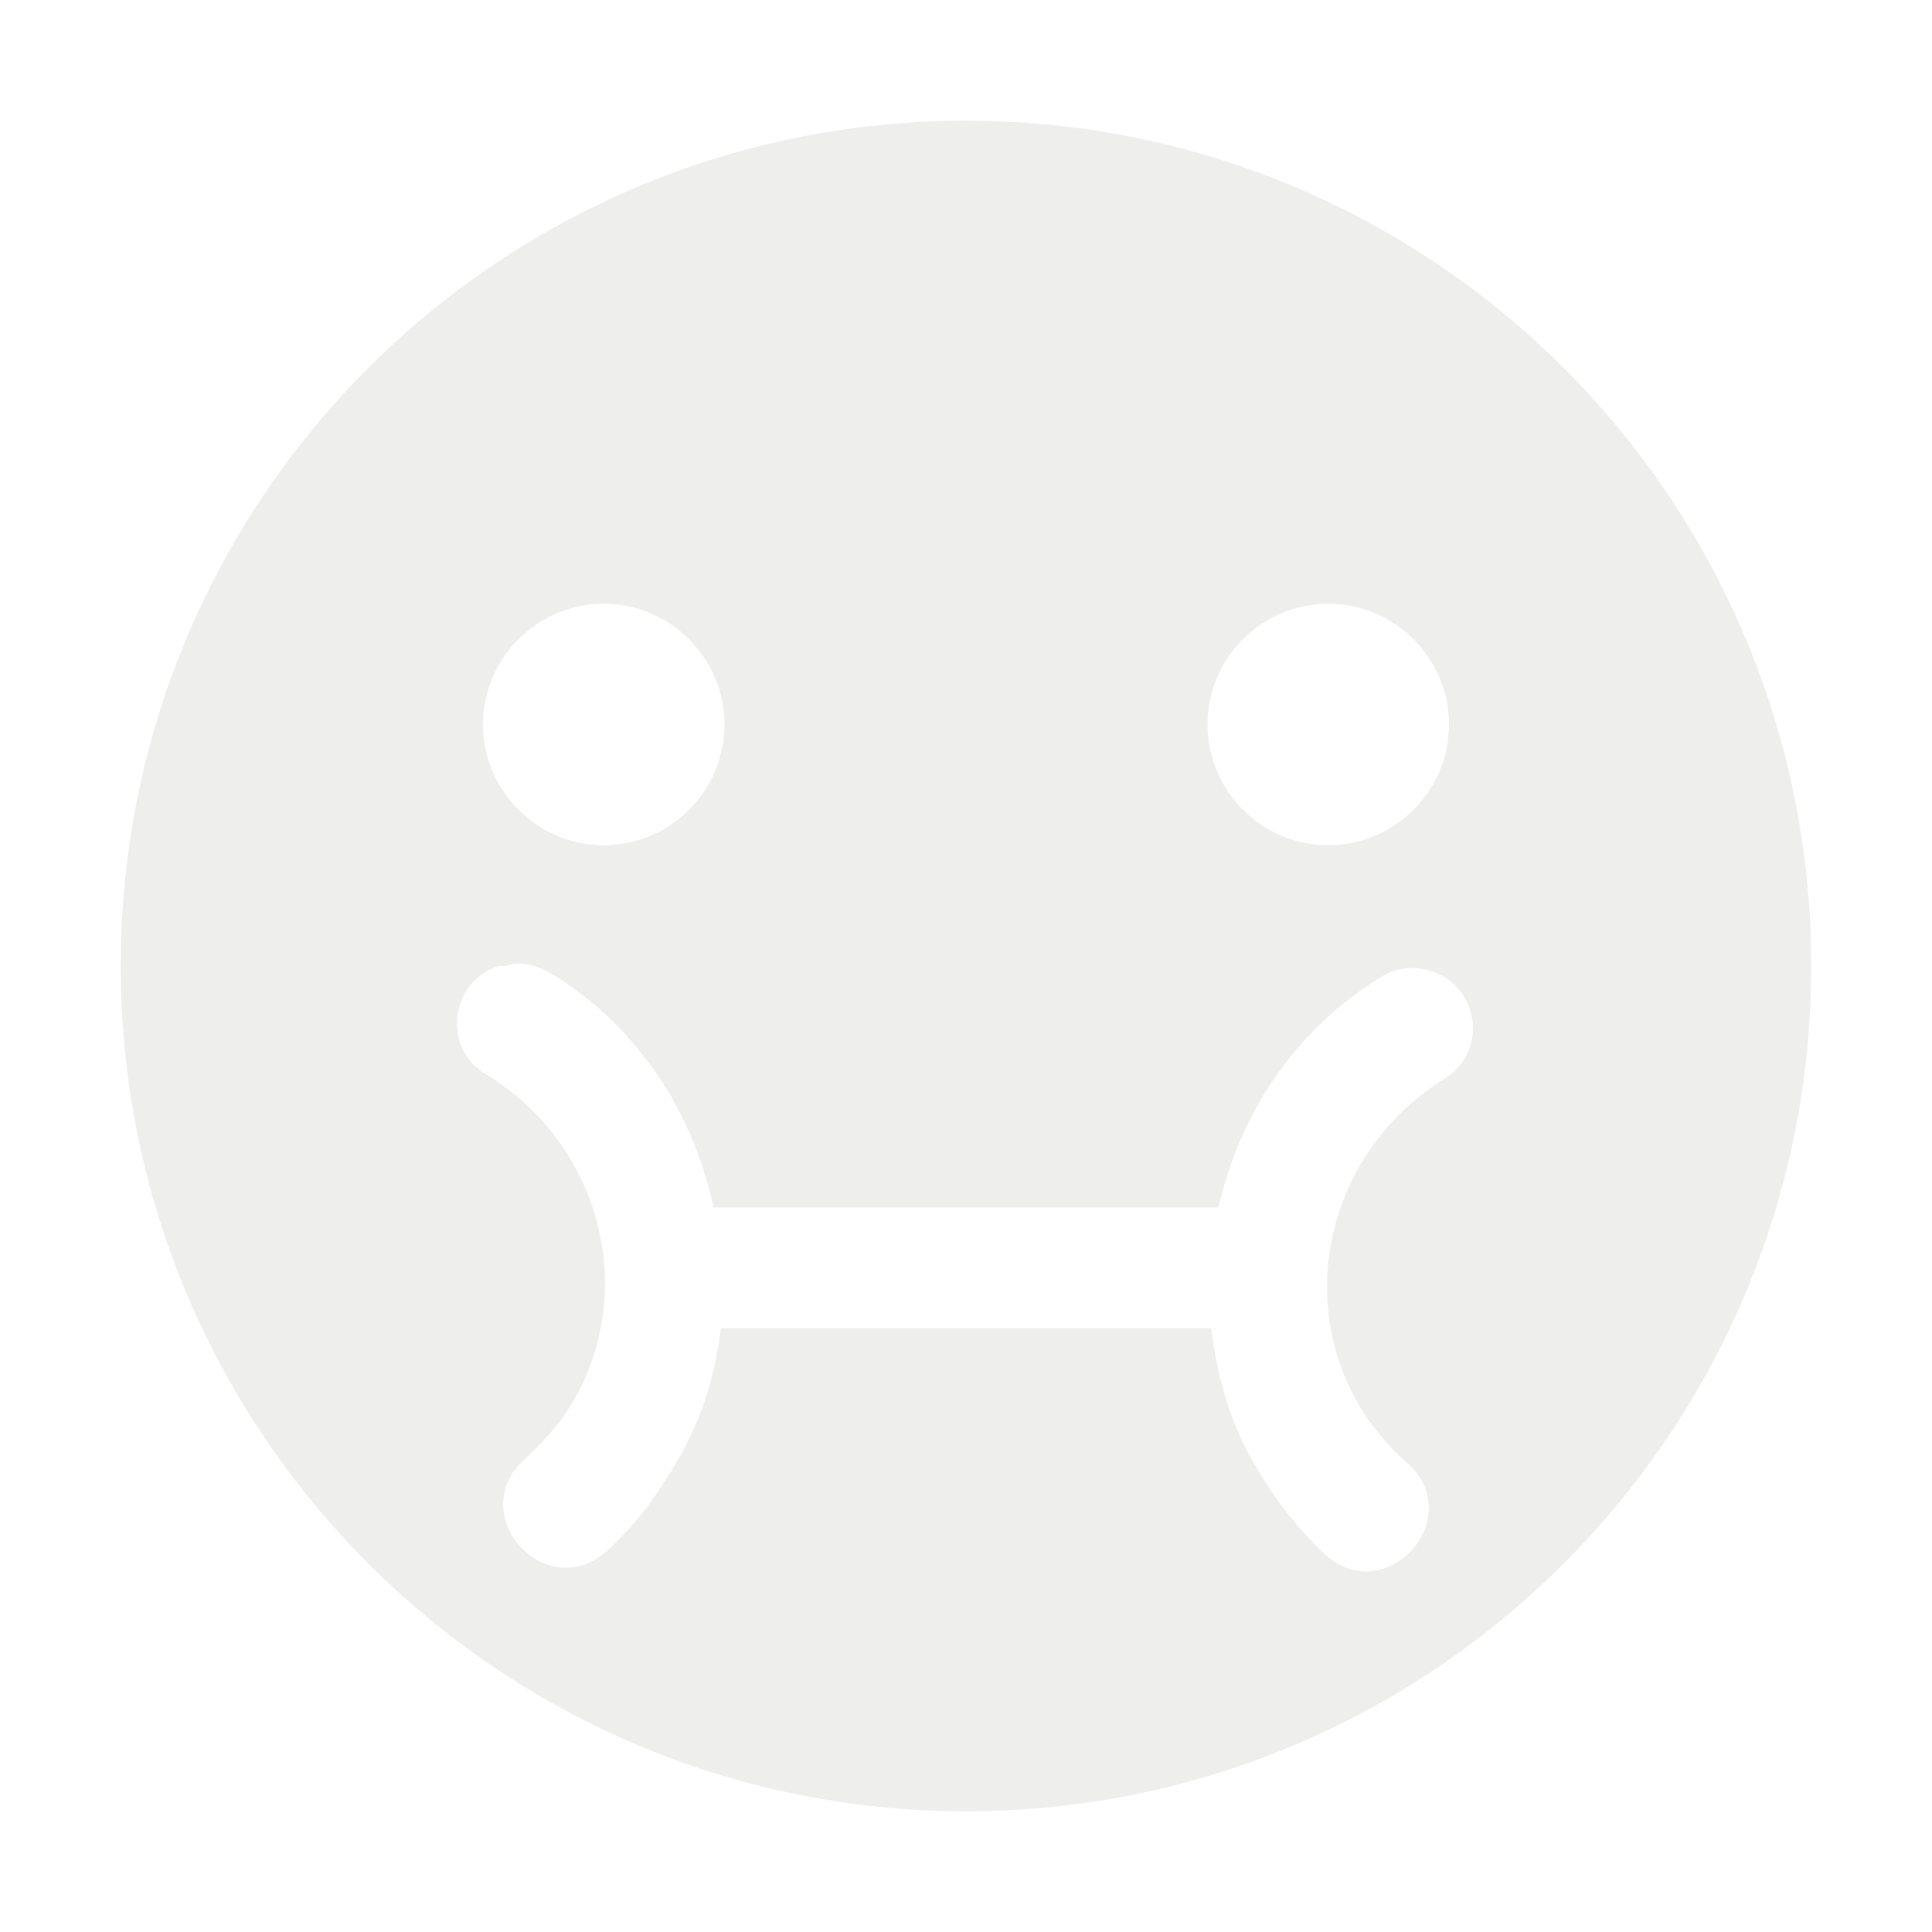
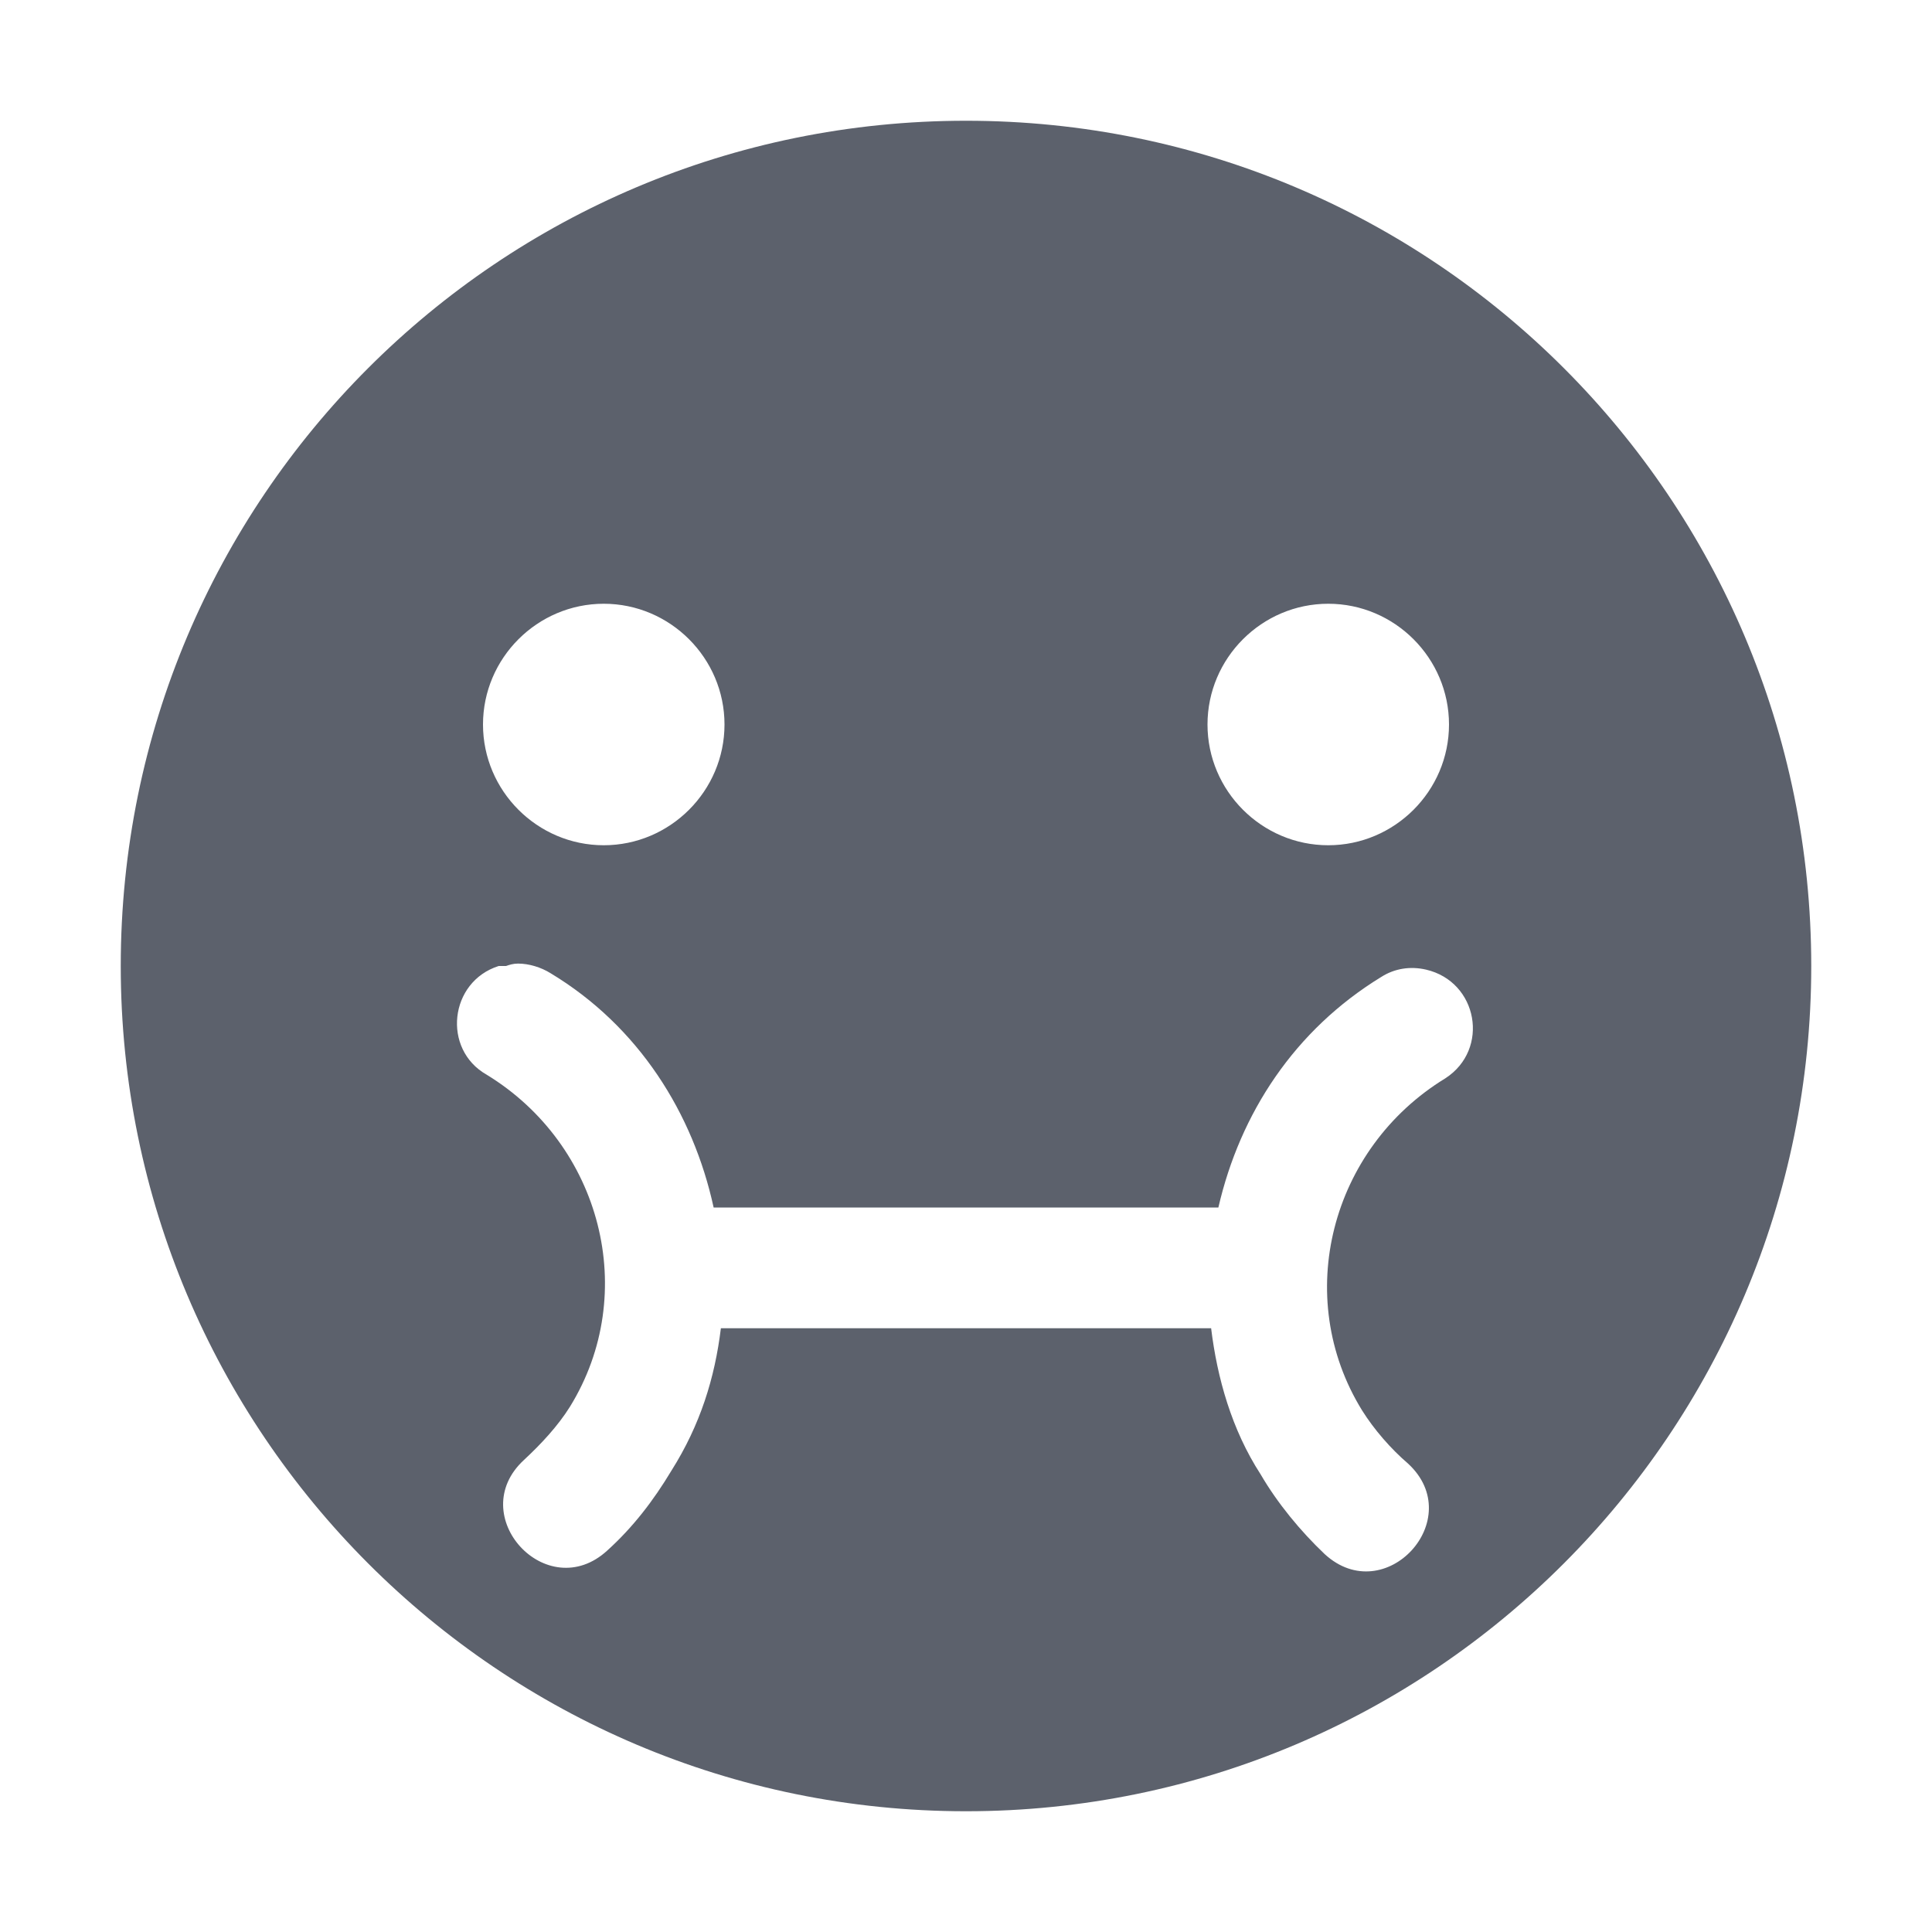
<svg xmlns="http://www.w3.org/2000/svg" width="16" height="16" version="1.1">
-   <path style="fill:#eeeeec" d="M 8,1 C 4.13,1 1,4.13 1,8 1,11.86 4.13,15 8,15 11.87,15 15,11.86 15,8 15,4.13 11.87,1 8,1 Z M 5,5 C 5.55,5 6,5.45 6,6 6,6.55 5.55,7 5,7 4.45,7 4,6.55 4,6 4,5.45 4.45,5 5,5 Z M 11,5 C 11.55,5 12,5.45 12,6 12,6.55 11.55,7 11,7 10.45,7 10,6.55 10,6 10,5.45 10.45,5 11,5 Z M 4.29,7.98 C 4.38,7.98 4.48,8.01 4.56,8.06 5.29,8.5 5.74,9.22 5.91,10 H 10.09 C 10.27,9.22 10.72,8.53 11.44,8.09 11.55,8.02 11.68,8 11.81,8.03 12.24,8.13 12.34,8.69 11.97,8.93 11.02,9.51 10.7,10.74 11.28,11.68 11.38,11.84 11.52,12 11.66,12.12 12.16,12.58 11.47,13.33 10.97,12.87 10.77,12.68 10.58,12.45 10.44,12.21 10.2,11.84 10.08,11.41 10.03,11 H 5.97 C 5.92,11.41 5.8,11.8 5.56,12.18 5.41,12.43 5.24,12.65 5.03,12.84 4.53,13.3 3.84,12.55 4.34,12.09 4.48,11.96 4.62,11.81 4.72,11.65 5.3,10.71 4.98,9.48 4.03,8.9 3.66,8.69 3.72,8.13 4.13,8 4.15,8 4.17,8 4.19,8 4.22,7.99 4.25,7.98 4.29,7.98 Z" />
+   <path style="fill:#5c616c" d="M 8,1 C 4.13,1 1,4.13 1,8 1,11.86 4.13,15 8,15 11.87,15 15,11.86 15,8 15,4.13 11.87,1 8,1 Z M 5,5 C 5.55,5 6,5.45 6,6 6,6.55 5.55,7 5,7 4.45,7 4,6.55 4,6 4,5.45 4.45,5 5,5 Z M 11,5 C 11.55,5 12,5.45 12,6 12,6.55 11.55,7 11,7 10.45,7 10,6.55 10,6 10,5.45 10.45,5 11,5 Z M 4.29,7.98 C 4.38,7.98 4.48,8.01 4.56,8.06 5.29,8.5 5.74,9.22 5.91,10 H 10.09 C 10.27,9.22 10.72,8.53 11.44,8.09 11.55,8.02 11.68,8 11.81,8.03 12.24,8.13 12.34,8.69 11.97,8.93 11.02,9.51 10.7,10.74 11.28,11.68 11.38,11.84 11.52,12 11.66,12.12 12.16,12.58 11.47,13.33 10.97,12.87 10.77,12.68 10.58,12.45 10.44,12.21 10.2,11.84 10.08,11.41 10.03,11 H 5.97 C 5.92,11.41 5.8,11.8 5.56,12.18 5.41,12.43 5.24,12.65 5.03,12.84 4.53,13.3 3.84,12.55 4.34,12.09 4.48,11.96 4.62,11.81 4.72,11.65 5.3,10.71 4.98,9.48 4.03,8.9 3.66,8.69 3.72,8.13 4.13,8 4.15,8 4.17,8 4.19,8 4.22,7.99 4.25,7.98 4.29,7.98 Z" />
</svg>
